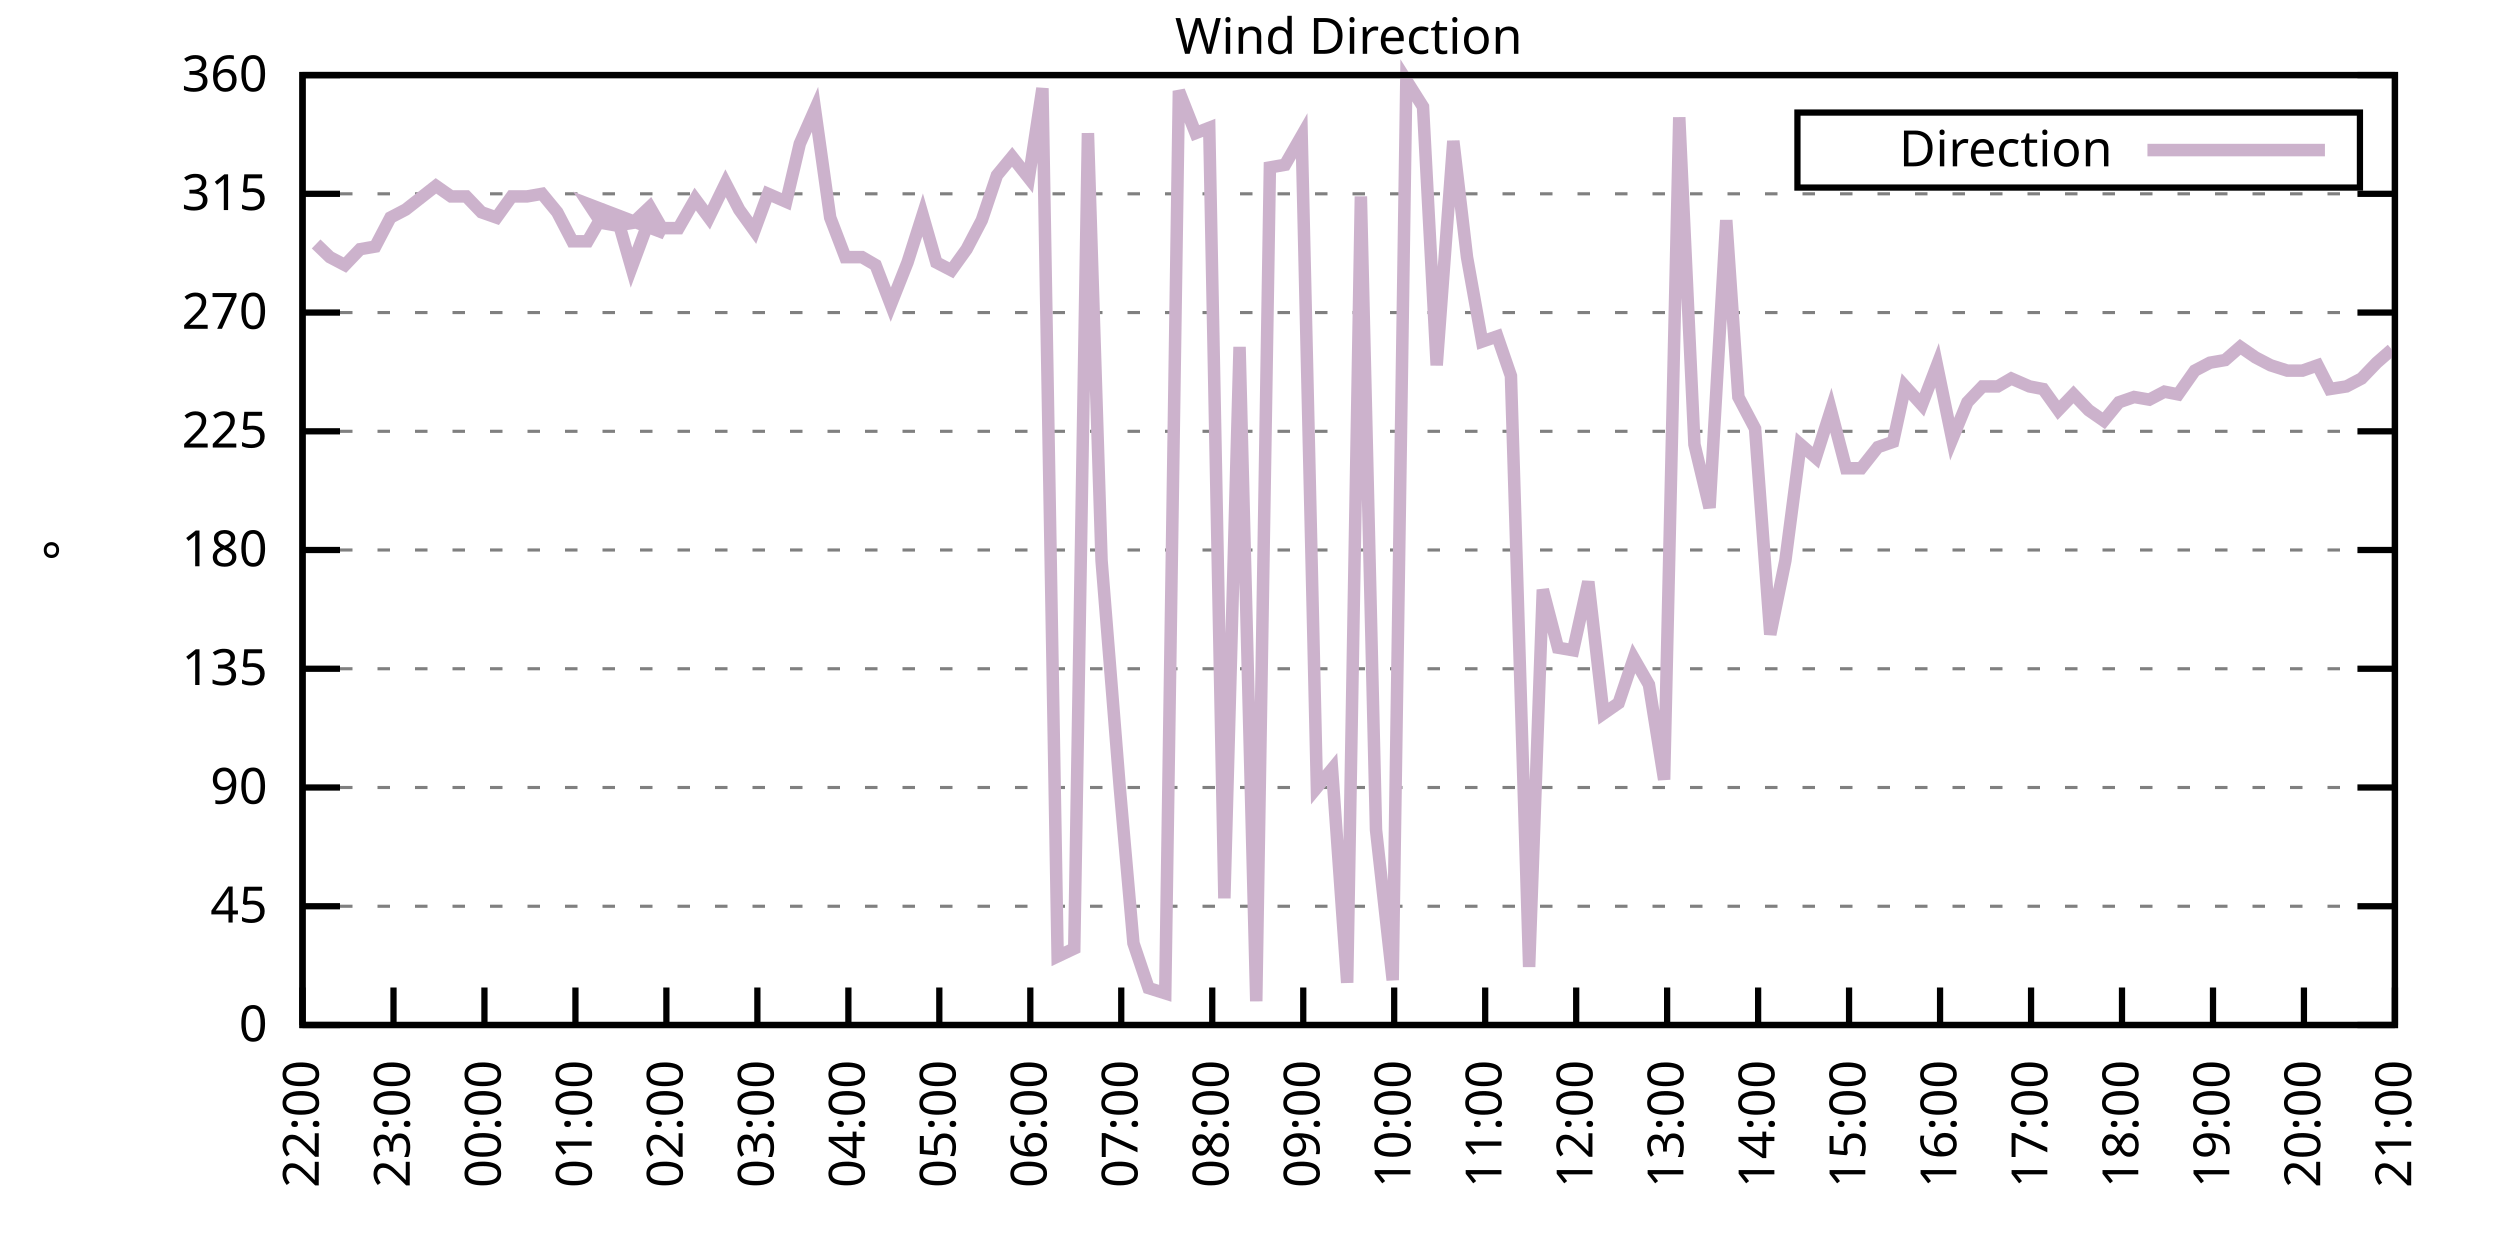
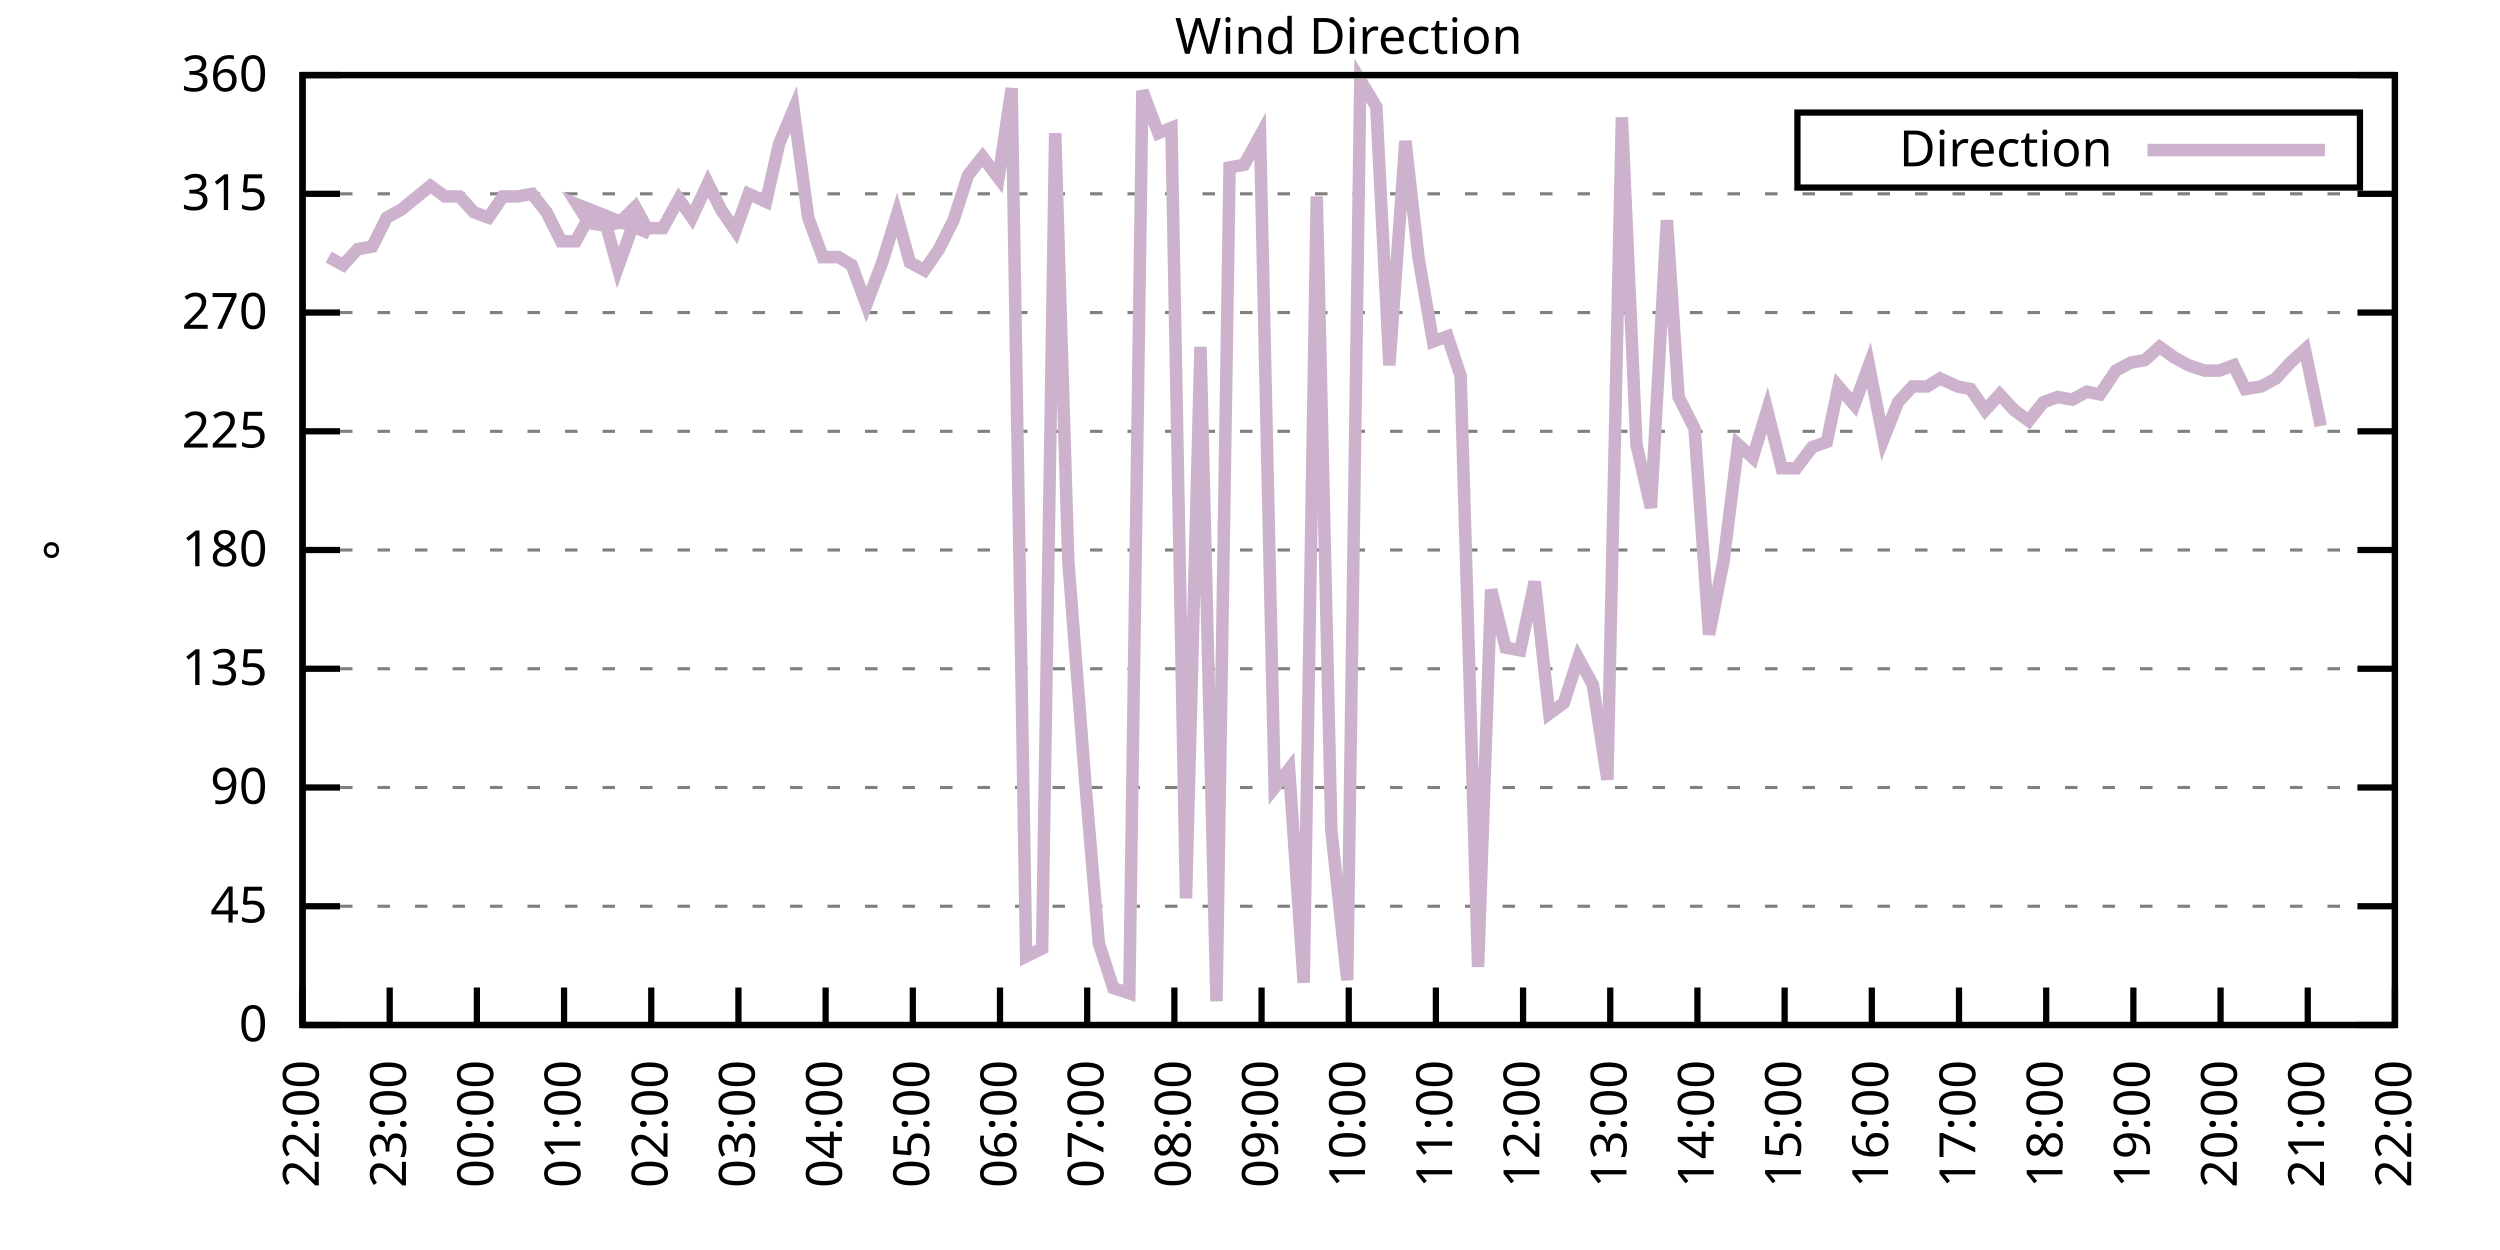
<svg xmlns="http://www.w3.org/2000/svg" xmlns:xlink="http://www.w3.org/1999/xlink" width="400" height="200" viewBox="0 0 400 200">
  <g id="gnuplot_canvas">
    <rect x="0" y="0" width="400" height="200" fill="none" />
    <defs>
      <circle id="gpDot" r="0.5" stroke-width="0.5" stroke="currentColor" />
      <path id="gpPt0" stroke-width="0.333" stroke="currentColor" d="M-1,0 h2 M0,-1 v2" />
      <path id="gpPt1" stroke-width="0.333" stroke="currentColor" d="M-1,-1 L1,1 M1,-1 L-1,1" />
      <path id="gpPt2" stroke-width="0.333" stroke="currentColor" d="M-1,0 L1,0 M0,-1 L0,1 M-1,-1 L1,1 M-1,1 L1,-1" />
      <rect id="gpPt3" stroke-width="0.333" stroke="currentColor" x="-1" y="-1" width="2" height="2" />
      <rect id="gpPt4" stroke-width="0.333" stroke="currentColor" fill="currentColor" x="-1" y="-1" width="2" height="2" />
      <circle id="gpPt5" stroke-width="0.333" stroke="currentColor" cx="0" cy="0" r="1" />
      <use xlink:href="#gpPt5" id="gpPt6" fill="currentColor" stroke="none" />
      <path id="gpPt7" stroke-width="0.333" stroke="currentColor" d="M0,-1.33 L-1.33,0.67 L1.33,0.67 z" />
      <use xlink:href="#gpPt7" id="gpPt8" fill="currentColor" stroke="none" />
      <use xlink:href="#gpPt7" id="gpPt9" stroke="currentColor" transform="rotate(180)" />
      <use xlink:href="#gpPt9" id="gpPt10" fill="currentColor" stroke="none" />
      <use xlink:href="#gpPt3" id="gpPt11" stroke="currentColor" transform="rotate(45)" />
      <use xlink:href="#gpPt11" id="gpPt12" fill="currentColor" stroke="none" />
      <path id="gpPt13" stroke-width="0.333" stroke="currentColor" d="M0,1.330 L1.265,0.411 L0.782,-1.067 L-0.782,-1.076 L-1.265,0.411 z" />
      <use xlink:href="#gpPt13" id="gpPt14" fill="currentColor" stroke="none" />
      <filter id="textbox" filterUnits="objectBoundingBox" x="0" y="0" height="1" width="1">
        <feFlood flood-color="white" flood-opacity="1" result="bgnd" />
        <feComposite in="SourceGraphic" in2="bgnd" operator="atop" />
      </filter>
      <filter id="greybox" filterUnits="objectBoundingBox" x="0" y="0" height="1" width="1">
        <feFlood flood-color="lightgrey" flood-opacity="1" result="grey" />
        <feComposite in="SourceGraphic" in2="grey" operator="atop" />
      </filter>
    </defs>
    <g fill="none" color="white" stroke="currentColor" stroke-width="1.00" stroke-linecap="butt" stroke-linejoin="miter">
</g>
    <g fill="none" color="black" stroke="currentColor" stroke-width="1.00" stroke-linecap="butt" stroke-linejoin="miter">
      <g stroke="none" shape-rendering="crispEdges">
        <polygon fill="rgb(255, 255, 255)" points="48.40,164.00 383.18,164.00 383.18,12.02 48.40,12.02 " />
      </g>
    </g>
    <g fill="none" color="black" stroke="currentColor" stroke-width="1.00" stroke-linecap="butt" stroke-linejoin="miter">
</g>
    <g fill="none" color="black" stroke="black" stroke-width="0.50" stroke-linecap="butt" stroke-linejoin="miter">
</g>
    <g fill="none" color="gray" stroke="currentColor" stroke-width="0.50" stroke-linecap="butt" stroke-linejoin="miter">
      <path stroke="gray" stroke-dasharray="2,4" class="gridline" d="M48.40,164.00 L383.19,164.00  " />
    </g>
    <g fill="none" color="gray" stroke="gray" stroke-width="1.00" stroke-linecap="butt" stroke-linejoin="miter">
</g>
    <g fill="none" color="black" stroke="currentColor" stroke-width="1.00" stroke-linecap="butt" stroke-linejoin="miter">
      <path stroke="black" d="M48.40,164.00 L54.40,164.00 M383.19,164.00 L377.19,164.00  " />
      <g transform="translate(42.80,166.60)" stroke="none" fill="black" font-family="Sans" font-size="8.00" text-anchor="end">
        <text>
          <tspan font-family="Sans"> 0</tspan>
        </text>
      </g>
    </g>
    <g fill="none" color="black" stroke="currentColor" stroke-width="1.00" stroke-linecap="butt" stroke-linejoin="miter">
</g>
    <g fill="none" color="black" stroke="black" stroke-width="0.50" stroke-linecap="butt" stroke-linejoin="miter">
</g>
    <g fill="none" color="gray" stroke="currentColor" stroke-width="0.50" stroke-linecap="butt" stroke-linejoin="miter">
      <path stroke="gray" stroke-dasharray="2,4" class="gridline" d="M48.40,145.00 L383.19,145.00  " />
    </g>
    <g fill="none" color="gray" stroke="gray" stroke-width="1.00" stroke-linecap="butt" stroke-linejoin="miter">
</g>
    <g fill="none" color="black" stroke="currentColor" stroke-width="1.00" stroke-linecap="butt" stroke-linejoin="miter">
      <path stroke="black" d="M48.40,145.00 L54.40,145.00 M383.19,145.00 L377.19,145.00  " />
      <g transform="translate(42.80,147.60)" stroke="none" fill="black" font-family="Sans" font-size="8.00" text-anchor="end">
        <text>
          <tspan font-family="Sans"> 45</tspan>
        </text>
      </g>
    </g>
    <g fill="none" color="black" stroke="currentColor" stroke-width="1.00" stroke-linecap="butt" stroke-linejoin="miter">
</g>
    <g fill="none" color="black" stroke="black" stroke-width="0.50" stroke-linecap="butt" stroke-linejoin="miter">
</g>
    <g fill="none" color="gray" stroke="currentColor" stroke-width="0.50" stroke-linecap="butt" stroke-linejoin="miter">
      <path stroke="gray" stroke-dasharray="2,4" class="gridline" d="M48.40,126.00 L383.19,126.00  " />
    </g>
    <g fill="none" color="gray" stroke="gray" stroke-width="1.00" stroke-linecap="butt" stroke-linejoin="miter">
</g>
    <g fill="none" color="black" stroke="currentColor" stroke-width="1.00" stroke-linecap="butt" stroke-linejoin="miter">
      <path stroke="black" d="M48.40,126.00 L54.40,126.00 M383.19,126.00 L377.19,126.00  " />
      <g transform="translate(42.80,128.60)" stroke="none" fill="black" font-family="Sans" font-size="8.00" text-anchor="end">
        <text>
          <tspan font-family="Sans"> 90</tspan>
        </text>
      </g>
    </g>
    <g fill="none" color="black" stroke="currentColor" stroke-width="1.00" stroke-linecap="butt" stroke-linejoin="miter">
</g>
    <g fill="none" color="black" stroke="black" stroke-width="0.50" stroke-linecap="butt" stroke-linejoin="miter">
</g>
    <g fill="none" color="gray" stroke="currentColor" stroke-width="0.50" stroke-linecap="butt" stroke-linejoin="miter">
      <path stroke="gray" stroke-dasharray="2,4" class="gridline" d="M48.40,107.00 L383.19,107.00  " />
    </g>
    <g fill="none" color="gray" stroke="gray" stroke-width="1.00" stroke-linecap="butt" stroke-linejoin="miter">
</g>
    <g fill="none" color="black" stroke="currentColor" stroke-width="1.00" stroke-linecap="butt" stroke-linejoin="miter">
      <path stroke="black" d="M48.40,107.00 L54.40,107.00 M383.19,107.00 L377.19,107.00  " />
      <g transform="translate(42.80,109.60)" stroke="none" fill="black" font-family="Sans" font-size="8.00" text-anchor="end">
        <text>
          <tspan font-family="Sans"> 135</tspan>
        </text>
      </g>
    </g>
    <g fill="none" color="black" stroke="currentColor" stroke-width="1.00" stroke-linecap="butt" stroke-linejoin="miter">
</g>
    <g fill="none" color="black" stroke="black" stroke-width="0.50" stroke-linecap="butt" stroke-linejoin="miter">
</g>
    <g fill="none" color="gray" stroke="currentColor" stroke-width="0.50" stroke-linecap="butt" stroke-linejoin="miter">
      <path stroke="gray" stroke-dasharray="2,4" class="gridline" d="M48.40,88.00 L383.19,88.00  " />
    </g>
    <g fill="none" color="gray" stroke="gray" stroke-width="1.00" stroke-linecap="butt" stroke-linejoin="miter">
</g>
    <g fill="none" color="black" stroke="currentColor" stroke-width="1.00" stroke-linecap="butt" stroke-linejoin="miter">
      <path stroke="black" d="M48.40,88.00 L54.40,88.00 M383.19,88.00 L377.19,88.00  " />
      <g transform="translate(42.80,90.60)" stroke="none" fill="black" font-family="Sans" font-size="8.00" text-anchor="end">
        <text>
          <tspan font-family="Sans"> 180</tspan>
        </text>
      </g>
    </g>
    <g fill="none" color="black" stroke="currentColor" stroke-width="1.00" stroke-linecap="butt" stroke-linejoin="miter">
</g>
    <g fill="none" color="black" stroke="black" stroke-width="0.50" stroke-linecap="butt" stroke-linejoin="miter">
</g>
    <g fill="none" color="gray" stroke="currentColor" stroke-width="0.50" stroke-linecap="butt" stroke-linejoin="miter">
      <path stroke="gray" stroke-dasharray="2,4" class="gridline" d="M48.40,69.01 L383.19,69.01  " />
    </g>
    <g fill="none" color="gray" stroke="gray" stroke-width="1.00" stroke-linecap="butt" stroke-linejoin="miter">
</g>
    <g fill="none" color="black" stroke="currentColor" stroke-width="1.00" stroke-linecap="butt" stroke-linejoin="miter">
      <path stroke="black" d="M48.40,69.01 L54.40,69.01 M383.19,69.01 L377.19,69.01  " />
      <g transform="translate(42.80,71.61)" stroke="none" fill="black" font-family="Sans" font-size="8.00" text-anchor="end">
        <text>
          <tspan font-family="Sans"> 225</tspan>
        </text>
      </g>
    </g>
    <g fill="none" color="black" stroke="currentColor" stroke-width="1.00" stroke-linecap="butt" stroke-linejoin="miter">
</g>
    <g fill="none" color="black" stroke="black" stroke-width="0.50" stroke-linecap="butt" stroke-linejoin="miter">
</g>
    <g fill="none" color="gray" stroke="currentColor" stroke-width="0.50" stroke-linecap="butt" stroke-linejoin="miter">
      <path stroke="gray" stroke-dasharray="2,4" class="gridline" d="M48.40,50.01 L383.19,50.01  " />
    </g>
    <g fill="none" color="gray" stroke="gray" stroke-width="1.00" stroke-linecap="butt" stroke-linejoin="miter">
</g>
    <g fill="none" color="black" stroke="currentColor" stroke-width="1.00" stroke-linecap="butt" stroke-linejoin="miter">
      <path stroke="black" d="M48.40,50.01 L54.40,50.01 M383.19,50.01 L377.19,50.01  " />
      <g transform="translate(42.80,52.61)" stroke="none" fill="black" font-family="Sans" font-size="8.00" text-anchor="end">
        <text>
          <tspan font-family="Sans"> 270</tspan>
        </text>
      </g>
    </g>
    <g fill="none" color="black" stroke="currentColor" stroke-width="1.00" stroke-linecap="butt" stroke-linejoin="miter">
</g>
    <g fill="none" color="black" stroke="black" stroke-width="0.50" stroke-linecap="butt" stroke-linejoin="miter">
</g>
    <g fill="none" color="gray" stroke="currentColor" stroke-width="0.50" stroke-linecap="butt" stroke-linejoin="miter">
      <path stroke="gray" stroke-dasharray="2,4" class="gridline" d="M48.40,31.01 L383.19,31.01  " />
    </g>
    <g fill="none" color="gray" stroke="gray" stroke-width="1.00" stroke-linecap="butt" stroke-linejoin="miter">
</g>
    <g fill="none" color="black" stroke="currentColor" stroke-width="1.00" stroke-linecap="butt" stroke-linejoin="miter">
      <path stroke="black" d="M48.40,31.01 L54.40,31.01 M383.19,31.01 L377.19,31.01  " />
      <g transform="translate(42.80,33.61)" stroke="none" fill="black" font-family="Sans" font-size="8.00" text-anchor="end">
        <text>
          <tspan font-family="Sans"> 315</tspan>
        </text>
      </g>
    </g>
    <g fill="none" color="black" stroke="currentColor" stroke-width="1.00" stroke-linecap="butt" stroke-linejoin="miter">
</g>
    <g fill="none" color="black" stroke="black" stroke-width="0.50" stroke-linecap="butt" stroke-linejoin="miter">
</g>
    <g fill="none" color="gray" stroke="currentColor" stroke-width="0.50" stroke-linecap="butt" stroke-linejoin="miter">
      <path stroke="gray" stroke-dasharray="2,4" class="gridline" d="M48.40,12.01 L383.19,12.01  " />
    </g>
    <g fill="none" color="gray" stroke="gray" stroke-width="1.00" stroke-linecap="butt" stroke-linejoin="miter">
</g>
    <g fill="none" color="black" stroke="currentColor" stroke-width="1.00" stroke-linecap="butt" stroke-linejoin="miter">
      <path stroke="black" d="M48.40,12.01 L54.40,12.01 M383.19,12.01 L377.19,12.01  " />
      <g transform="translate(42.80,14.61)" stroke="none" fill="black" font-family="Sans" font-size="8.00" text-anchor="end">
        <text>
          <tspan font-family="Sans"> 360</tspan>
        </text>
      </g>
    </g>
    <g fill="none" color="black" stroke="currentColor" stroke-width="1.00" stroke-linecap="butt" stroke-linejoin="miter">
      <path stroke="black" d="M48.40,164.00 L48.40,158.00  " />
      <g transform="translate(51.00,169.60) rotate(270.00)" stroke="none" fill="black" font-family="Sans" font-size="8.00" text-anchor="end">
        <text>
          <tspan font-family="Sans">22:00</tspan>
        </text>
      </g>
    </g>
    <g fill="none" color="black" stroke="currentColor" stroke-width="1.00" stroke-linecap="butt" stroke-linejoin="miter">
-       <path stroke="black" d="M62.96,164.00 L62.96,158.00  " />
-       <g transform="translate(65.56,169.60) rotate(270.00)" stroke="none" fill="black" font-family="Sans" font-size="8.00" text-anchor="end">
+       <path stroke="black" d="M62.35,164.00 L62.35,158.00  " />
+       <g transform="translate(64.95,169.60) rotate(270.00)" stroke="none" fill="black" font-family="Sans" font-size="8.00" text-anchor="end">
        <text>
          <tspan font-family="Sans">23:00</tspan>
        </text>
      </g>
    </g>
    <g fill="none" color="black" stroke="currentColor" stroke-width="1.00" stroke-linecap="butt" stroke-linejoin="miter">
-       <path stroke="black" d="M77.51,164.00 L77.51,158.00  " />
-       <g transform="translate(80.11,169.60) rotate(270.00)" stroke="none" fill="black" font-family="Sans" font-size="8.00" text-anchor="end">
+       <path stroke="black" d="M76.30,164.00 L76.30,158.00  " />
+       <g transform="translate(78.90,169.60) rotate(270.00)" stroke="none" fill="black" font-family="Sans" font-size="8.00" text-anchor="end">
        <text>
          <tspan font-family="Sans">00:00</tspan>
        </text>
      </g>
    </g>
    <g fill="none" color="black" stroke="currentColor" stroke-width="1.00" stroke-linecap="butt" stroke-linejoin="miter">
-       <path stroke="black" d="M92.07,164.00 L92.07,158.00  " />
-       <g transform="translate(94.67,169.60) rotate(270.00)" stroke="none" fill="black" font-family="Sans" font-size="8.00" text-anchor="end">
+       <path stroke="black" d="M90.25,164.00 L90.25,158.00  " />
+       <g transform="translate(92.85,169.60) rotate(270.00)" stroke="none" fill="black" font-family="Sans" font-size="8.00" text-anchor="end">
        <text>
          <tspan font-family="Sans">01:00</tspan>
        </text>
      </g>
    </g>
    <g fill="none" color="black" stroke="currentColor" stroke-width="1.00" stroke-linecap="butt" stroke-linejoin="miter">
-       <path stroke="black" d="M106.62,164.00 L106.62,158.00  " />
-       <g transform="translate(109.22,169.60) rotate(270.00)" stroke="none" fill="black" font-family="Sans" font-size="8.00" text-anchor="end">
+       <path stroke="black" d="M104.20,164.00 L104.20,158.00  " />
+       <g transform="translate(106.80,169.60) rotate(270.00)" stroke="none" fill="black" font-family="Sans" font-size="8.00" text-anchor="end">
        <text>
          <tspan font-family="Sans">02:00</tspan>
        </text>
      </g>
    </g>
    <g fill="none" color="black" stroke="currentColor" stroke-width="1.00" stroke-linecap="butt" stroke-linejoin="miter">
-       <path stroke="black" d="M121.18,164.00 L121.18,158.00  " />
-       <g transform="translate(123.78,169.60) rotate(270.00)" stroke="none" fill="black" font-family="Sans" font-size="8.00" text-anchor="end">
+       <path stroke="black" d="M118.15,164.00 L118.15,158.00  " />
+       <g transform="translate(120.75,169.60) rotate(270.00)" stroke="none" fill="black" font-family="Sans" font-size="8.00" text-anchor="end">
        <text>
          <tspan font-family="Sans">03:00</tspan>
        </text>
      </g>
    </g>
    <g fill="none" color="black" stroke="currentColor" stroke-width="1.00" stroke-linecap="butt" stroke-linejoin="miter">
-       <path stroke="black" d="M135.74,164.00 L135.74,158.00  " />
-       <g transform="translate(138.34,169.60) rotate(270.00)" stroke="none" fill="black" font-family="Sans" font-size="8.00" text-anchor="end">
+       <path stroke="black" d="M132.10,164.00 L132.10,158.00  " />
+       <g transform="translate(134.70,169.60) rotate(270.00)" stroke="none" fill="black" font-family="Sans" font-size="8.00" text-anchor="end">
        <text>
          <tspan font-family="Sans">04:00</tspan>
        </text>
      </g>
    </g>
    <g fill="none" color="black" stroke="currentColor" stroke-width="1.00" stroke-linecap="butt" stroke-linejoin="miter">
-       <path stroke="black" d="M150.29,164.00 L150.29,158.00  " />
-       <g transform="translate(152.89,169.60) rotate(270.00)" stroke="none" fill="black" font-family="Sans" font-size="8.00" text-anchor="end">
+       <path stroke="black" d="M146.05,164.00 L146.05,158.00  " />
+       <g transform="translate(148.65,169.60) rotate(270.00)" stroke="none" fill="black" font-family="Sans" font-size="8.00" text-anchor="end">
        <text>
          <tspan font-family="Sans">05:00</tspan>
        </text>
      </g>
    </g>
    <g fill="none" color="black" stroke="currentColor" stroke-width="1.00" stroke-linecap="butt" stroke-linejoin="miter">
-       <path stroke="black" d="M164.85,164.00 L164.85,158.00  " />
-       <g transform="translate(167.45,169.60) rotate(270.00)" stroke="none" fill="black" font-family="Sans" font-size="8.00" text-anchor="end">
+       <path stroke="black" d="M160.00,164.00 L160.00,158.00  " />
+       <g transform="translate(162.60,169.60) rotate(270.00)" stroke="none" fill="black" font-family="Sans" font-size="8.00" text-anchor="end">
        <text>
          <tspan font-family="Sans">06:00</tspan>
        </text>
      </g>
    </g>
    <g fill="none" color="black" stroke="currentColor" stroke-width="1.00" stroke-linecap="butt" stroke-linejoin="miter">
-       <path stroke="black" d="M179.40,164.00 L179.40,158.00  " />
-       <g transform="translate(182.00,169.60) rotate(270.00)" stroke="none" fill="black" font-family="Sans" font-size="8.00" text-anchor="end">
+       <path stroke="black" d="M173.95,164.00 L173.95,158.00  " />
+       <g transform="translate(176.55,169.60) rotate(270.00)" stroke="none" fill="black" font-family="Sans" font-size="8.00" text-anchor="end">
        <text>
          <tspan font-family="Sans">07:00</tspan>
        </text>
      </g>
    </g>
    <g fill="none" color="black" stroke="currentColor" stroke-width="1.00" stroke-linecap="butt" stroke-linejoin="miter">
-       <path stroke="black" d="M193.96,164.00 L193.96,158.00  " />
-       <g transform="translate(196.56,169.60) rotate(270.00)" stroke="none" fill="black" font-family="Sans" font-size="8.00" text-anchor="end">
+       <path stroke="black" d="M187.90,164.00 L187.90,158.00  " />
+       <g transform="translate(190.50,169.60) rotate(270.00)" stroke="none" fill="black" font-family="Sans" font-size="8.00" text-anchor="end">
        <text>
          <tspan font-family="Sans">08:00</tspan>
        </text>
      </g>
    </g>
    <g fill="none" color="black" stroke="currentColor" stroke-width="1.00" stroke-linecap="butt" stroke-linejoin="miter">
-       <path stroke="black" d="M208.52,164.00 L208.52,158.00  " />
-       <g transform="translate(211.12,169.60) rotate(270.00)" stroke="none" fill="black" font-family="Sans" font-size="8.00" text-anchor="end">
+       <path stroke="black" d="M201.85,164.00 L201.85,158.00  " />
+       <g transform="translate(204.45,169.60) rotate(270.00)" stroke="none" fill="black" font-family="Sans" font-size="8.00" text-anchor="end">
        <text>
          <tspan font-family="Sans">09:00</tspan>
        </text>
      </g>
    </g>
    <g fill="none" color="black" stroke="currentColor" stroke-width="1.00" stroke-linecap="butt" stroke-linejoin="miter">
-       <path stroke="black" d="M223.07,164.00 L223.07,158.00  " />
-       <g transform="translate(225.67,169.60) rotate(270.00)" stroke="none" fill="black" font-family="Sans" font-size="8.00" text-anchor="end">
+       <path stroke="black" d="M215.80,164.00 L215.80,158.00  " />
+       <g transform="translate(218.40,169.60) rotate(270.00)" stroke="none" fill="black" font-family="Sans" font-size="8.00" text-anchor="end">
        <text>
          <tspan font-family="Sans">10:00</tspan>
        </text>
      </g>
    </g>
    <g fill="none" color="black" stroke="currentColor" stroke-width="1.00" stroke-linecap="butt" stroke-linejoin="miter">
-       <path stroke="black" d="M237.63,164.00 L237.63,158.00  " />
-       <g transform="translate(240.23,169.60) rotate(270.00)" stroke="none" fill="black" font-family="Sans" font-size="8.00" text-anchor="end">
+       <path stroke="black" d="M229.74,164.00 L229.74,158.00  " />
+       <g transform="translate(232.34,169.60) rotate(270.00)" stroke="none" fill="black" font-family="Sans" font-size="8.00" text-anchor="end">
        <text>
          <tspan font-family="Sans">11:00</tspan>
        </text>
      </g>
    </g>
    <g fill="none" color="black" stroke="currentColor" stroke-width="1.00" stroke-linecap="butt" stroke-linejoin="miter">
-       <path stroke="black" d="M252.19,164.00 L252.19,158.00  " />
-       <g transform="translate(254.79,169.60) rotate(270.00)" stroke="none" fill="black" font-family="Sans" font-size="8.00" text-anchor="end">
+       <path stroke="black" d="M243.69,164.00 L243.69,158.00  " />
+       <g transform="translate(246.29,169.60) rotate(270.00)" stroke="none" fill="black" font-family="Sans" font-size="8.00" text-anchor="end">
        <text>
          <tspan font-family="Sans">12:00</tspan>
        </text>
      </g>
    </g>
    <g fill="none" color="black" stroke="currentColor" stroke-width="1.00" stroke-linecap="butt" stroke-linejoin="miter">
-       <path stroke="black" d="M266.74,164.00 L266.74,158.00  " />
-       <g transform="translate(269.34,169.60) rotate(270.00)" stroke="none" fill="black" font-family="Sans" font-size="8.00" text-anchor="end">
+       <path stroke="black" d="M257.64,164.00 L257.64,158.00  " />
+       <g transform="translate(260.24,169.60) rotate(270.00)" stroke="none" fill="black" font-family="Sans" font-size="8.00" text-anchor="end">
        <text>
          <tspan font-family="Sans">13:00</tspan>
        </text>
      </g>
    </g>
    <g fill="none" color="black" stroke="currentColor" stroke-width="1.00" stroke-linecap="butt" stroke-linejoin="miter">
-       <path stroke="black" d="M281.30,164.00 L281.30,158.00  " />
-       <g transform="translate(283.90,169.60) rotate(270.00)" stroke="none" fill="black" font-family="Sans" font-size="8.00" text-anchor="end">
+       <path stroke="black" d="M271.59,164.00 L271.59,158.00  " />
+       <g transform="translate(274.19,169.60) rotate(270.00)" stroke="none" fill="black" font-family="Sans" font-size="8.00" text-anchor="end">
        <text>
          <tspan font-family="Sans">14:00</tspan>
        </text>
      </g>
    </g>
    <g fill="none" color="black" stroke="currentColor" stroke-width="1.00" stroke-linecap="butt" stroke-linejoin="miter">
-       <path stroke="black" d="M295.85,164.00 L295.85,158.00  " />
-       <g transform="translate(298.45,169.60) rotate(270.00)" stroke="none" fill="black" font-family="Sans" font-size="8.00" text-anchor="end">
+       <path stroke="black" d="M285.54,164.00 L285.54,158.00  " />
+       <g transform="translate(288.14,169.60) rotate(270.00)" stroke="none" fill="black" font-family="Sans" font-size="8.00" text-anchor="end">
        <text>
          <tspan font-family="Sans">15:00</tspan>
        </text>
      </g>
    </g>
    <g fill="none" color="black" stroke="currentColor" stroke-width="1.00" stroke-linecap="butt" stroke-linejoin="miter">
-       <path stroke="black" d="M310.41,164.00 L310.41,158.00  " />
-       <g transform="translate(313.01,169.60) rotate(270.00)" stroke="none" fill="black" font-family="Sans" font-size="8.00" text-anchor="end">
+       <path stroke="black" d="M299.49,164.00 L299.49,158.00  " />
+       <g transform="translate(302.09,169.60) rotate(270.00)" stroke="none" fill="black" font-family="Sans" font-size="8.00" text-anchor="end">
        <text>
          <tspan font-family="Sans">16:00</tspan>
        </text>
      </g>
    </g>
    <g fill="none" color="black" stroke="currentColor" stroke-width="1.00" stroke-linecap="butt" stroke-linejoin="miter">
-       <path stroke="black" d="M324.97,164.00 L324.97,158.00  " />
-       <g transform="translate(327.57,169.60) rotate(270.00)" stroke="none" fill="black" font-family="Sans" font-size="8.00" text-anchor="end">
+       <path stroke="black" d="M313.44,164.00 L313.44,158.00  " />
+       <g transform="translate(316.04,169.60) rotate(270.00)" stroke="none" fill="black" font-family="Sans" font-size="8.00" text-anchor="end">
        <text>
          <tspan font-family="Sans">17:00</tspan>
        </text>
      </g>
    </g>
    <g fill="none" color="black" stroke="currentColor" stroke-width="1.00" stroke-linecap="butt" stroke-linejoin="miter">
-       <path stroke="black" d="M339.52,164.00 L339.52,158.00  " />
-       <g transform="translate(342.12,169.60) rotate(270.00)" stroke="none" fill="black" font-family="Sans" font-size="8.00" text-anchor="end">
+       <path stroke="black" d="M327.39,164.00 L327.39,158.00  " />
+       <g transform="translate(329.99,169.60) rotate(270.00)" stroke="none" fill="black" font-family="Sans" font-size="8.00" text-anchor="end">
        <text>
          <tspan font-family="Sans">18:00</tspan>
        </text>
      </g>
    </g>
    <g fill="none" color="black" stroke="currentColor" stroke-width="1.00" stroke-linecap="butt" stroke-linejoin="miter">
-       <path stroke="black" d="M354.08,164.00 L354.08,158.00  " />
-       <g transform="translate(356.68,169.60) rotate(270.00)" stroke="none" fill="black" font-family="Sans" font-size="8.00" text-anchor="end">
+       <path stroke="black" d="M341.34,164.00 L341.34,158.00  " />
+       <g transform="translate(343.94,169.60) rotate(270.00)" stroke="none" fill="black" font-family="Sans" font-size="8.00" text-anchor="end">
        <text>
          <tspan font-family="Sans">19:00</tspan>
        </text>
      </g>
    </g>
    <g fill="none" color="black" stroke="currentColor" stroke-width="1.00" stroke-linecap="butt" stroke-linejoin="miter">
-       <path stroke="black" d="M368.63,164.00 L368.63,158.00  " />
-       <g transform="translate(371.23,169.60) rotate(270.00)" stroke="none" fill="black" font-family="Sans" font-size="8.00" text-anchor="end">
+       <path stroke="black" d="M355.29,164.00 L355.29,158.00  " />
+       <g transform="translate(357.89,169.60) rotate(270.00)" stroke="none" fill="black" font-family="Sans" font-size="8.00" text-anchor="end">
        <text>
          <tspan font-family="Sans">20:00</tspan>
+         </text>
+       </g>
+     </g>
+     <g fill="none" color="black" stroke="currentColor" stroke-width="1.00" stroke-linecap="butt" stroke-linejoin="miter">
+       <path stroke="black" d="M369.24,164.00 L369.24,158.00  " />
+       <g transform="translate(371.84,169.60) rotate(270.00)" stroke="none" fill="black" font-family="Sans" font-size="8.00" text-anchor="end">
+         <text>
+           <tspan font-family="Sans">21:00</tspan>
        </text>
      </g>
    </g>
    <g fill="none" color="black" stroke="currentColor" stroke-width="1.00" stroke-linecap="butt" stroke-linejoin="miter">
      <path stroke="black" d="M383.19,164.00 L383.19,158.00  " />
      <g transform="translate(385.79,169.60) rotate(270.00)" stroke="none" fill="black" font-family="Sans" font-size="8.00" text-anchor="end">
        <text>
-           <tspan font-family="Sans">21:00</tspan>
+           <tspan font-family="Sans">22:00</tspan>
        </text>
      </g>
    </g>
    <g fill="none" color="black" stroke="currentColor" stroke-width="1.00" stroke-linecap="butt" stroke-linejoin="miter">
</g>
    <g fill="none" color="black" stroke="currentColor" stroke-width="1.00" stroke-linecap="butt" stroke-linejoin="miter">
      <path stroke="black" d="M48.40,12.01 L48.40,164.00 L383.19,164.00 L383.19,12.01 L48.40,12.01 Z  " />
    </g>
    <g fill="none" color="black" stroke="currentColor" stroke-width="1.00" stroke-linecap="butt" stroke-linejoin="miter">
</g>
    <g fill="none" color="black" stroke="currentColor" stroke-width="1.00" stroke-linecap="butt" stroke-linejoin="miter">
      <path stroke="black" d="M287.59,30.01 L287.59,18.01 L377.59,18.01 L377.59,30.01 L287.59,30.01 Z  " />
    </g>
    <g id="Wind_direction_plot_1">
      <g fill="none" color="white" stroke="black" stroke-width="2.00" stroke-linecap="butt" stroke-linejoin="miter">
</g>
      <g fill="none" color="black" stroke="currentColor" stroke-width="2.00" stroke-linecap="butt" stroke-linejoin="miter">
        <g transform="translate(337.99,26.61)" stroke="none" fill="black" font-family="Sans" font-size="8.00" text-anchor="end">
          <text>
            <tspan font-family="Sans">Direction</tspan>
          </text>
        </g>
      </g>
      <g fill="none" color="black" stroke="currentColor" stroke-width="2.00" stroke-linecap="butt" stroke-linejoin="miter">
-         <path stroke="rgb(204, 178, 204)" d="M343.59,24.01 L371.99,24.01 M50.58,39.03 L52.77,41.14 L55.19,42.41 L57.62,39.87 L60.04,39.45 L62.47,34.81   L64.90,33.54 L69.75,29.74 L72.17,31.43 L74.60,31.43 L77.03,33.96 L79.45,34.81 L81.88,31.43 L84.31,31.43   L86.73,31.01 L89.16,33.96 L91.58,38.61 L94.01,38.61 L96.44,34.39 L98.86,35.23 L101.04,42.83 L103.71,35.65   L106.38,37.34 L94.25,32.70 L96.19,35.65 L98.62,36.08 L101.29,35.65 L103.96,33.12 L105.90,36.50 L108.57,36.50   L111.23,31.85 L113.42,34.81 L116.09,29.32 L118.27,33.54 L120.70,36.92 L122.88,31.01 L125.79,32.28 L127.97,22.99   L130.40,17.50 L132.83,34.81 L135.25,41.14 L137.92,41.14 L140.10,42.41 L142.53,48.74 L145.20,41.99 L147.62,34.39   L149.81,41.99 L152.23,43.25 L154.66,39.87 L157.09,35.23 L159.51,28.05 L161.94,25.10 L164.61,28.48 L166.79,14.12   L169.22,153.02 L171.88,151.76 L174.07,21.30 L176.25,89.69 L179.16,126.00 L181.35,150.91 L183.77,158.09 L186.44,158.93   L188.62,14.54 L191.29,21.30 L193.48,20.45 L195.90,143.73 L198.33,55.50 L201.00,160.20 L203.18,26.79 L205.61,26.36   L208.27,21.72 L210.70,126.00 L213.13,123.05 L215.55,157.24 L217.74,31.43 L220.16,132.76 L222.83,156.82 L225.01,12.85   L227.68,17.08 L229.87,58.45 L232.53,22.56 L234.72,41.14 L237.14,54.65 L239.57,53.81 L241.75,60.14 L244.66,154.71   L246.85,94.34 L249.27,103.63 L251.70,104.05 L254.13,93.07 L256.55,114.18 L258.98,112.49 L261.40,105.31 L263.83,109.54   L266.26,124.74 L268.68,18.77 L271.11,71.12 L273.53,81.25 L276.20,35.23 L278.14,63.52 L280.81,68.58 L283.24,101.52   L285.66,89.69 L288.09,71.12 L290.52,73.23 L292.94,65.63 L295.37,74.92 L297.79,74.92 L300.46,71.54 L302.89,70.70   L304.83,61.83 L307.50,64.78 L309.92,58.45 L312.35,70.27 L314.78,64.36 L317.20,61.83 L319.63,61.83 L321.81,60.56   L324.72,61.83 L326.91,62.25 L329.33,65.63 L331.76,63.10 L334.18,65.63 L336.61,67.32 L339.04,64.36 L341.46,63.52   L343.89,63.94 L346.31,62.67 L348.50,63.10 L351.17,59.30 L353.59,58.03 L356.02,57.61 L358.44,55.50 L360.87,57.18   L363.30,58.45 L365.97,59.30 L368.39,59.30 L370.82,58.45 L372.76,62.25 L375.43,61.83 L377.85,60.56 L380.28,58.03   L382.70,55.92  " />
+         <path stroke="rgb(204, 178, 204)" d="M343.59,24.01 L371.99,24.01 M52.58,41.14 L54.91,42.41 L57.23,39.87 L59.56,39.45 L61.88,34.81 L64.21,33.54   L68.86,29.74 L71.18,31.43 L73.51,31.43 L75.83,33.96 L78.16,34.81 L80.48,31.43 L82.81,31.43 L85.13,31.01   L87.46,33.96 L89.78,38.61 L92.11,38.61 L94.43,34.39 L96.76,35.23 L98.85,42.83 L101.41,35.65 L103.97,37.34   L92.34,32.70 L94.20,35.65 L96.53,36.08 L99.08,35.65 L101.64,33.12 L103.50,36.50 L106.06,36.50 L108.62,31.85   L110.71,34.81 L113.27,29.32 L115.36,33.54 L117.68,36.92 L119.78,31.01 L122.57,32.28 L124.66,22.99 L126.98,17.50   L129.31,34.81 L131.63,41.14 L134.19,41.14 L136.28,42.41 L138.61,48.74 L141.16,41.99 L143.49,34.39 L145.58,41.99   L147.91,43.25 L150.23,39.87 L152.56,35.23 L154.88,28.05 L157.21,25.10 L159.76,28.48 L161.86,14.12 L164.18,153.02   L166.74,151.76 L168.83,21.30 L170.92,89.69 L173.71,126.00 L175.81,150.91 L178.13,158.09 L180.69,158.93 L182.78,14.54   L185.34,21.30 L187.43,20.45 L189.76,143.73 L192.08,55.50 L194.64,160.20 L196.73,26.79 L199.06,26.36 L201.61,21.72   L203.94,126.00 L206.26,123.05 L208.59,157.24 L210.68,31.43 L213.01,132.76 L215.56,156.82 L217.65,12.85 L220.21,17.08   L222.30,58.45 L224.86,22.56 L226.95,41.14 L229.28,54.65 L231.60,53.81 L233.70,60.14 L236.49,154.71 L238.58,94.34   L240.90,103.63 L243.23,104.05 L245.55,93.07 L247.88,114.18 L250.20,112.49 L252.53,105.31 L254.85,109.54 L257.18,124.74   L259.50,18.77 L261.83,71.12 L264.15,81.25 L266.71,35.23 L268.57,63.52 L271.13,68.58 L273.45,101.52 L275.78,89.69   L278.10,71.12 L280.43,73.23 L282.75,65.63 L285.08,74.92 L287.40,74.92 L289.96,71.54 L292.29,70.70 L294.15,61.83   L296.70,64.78 L299.03,58.45 L301.35,70.27 L303.68,64.36 L306.00,61.83 L308.33,61.83 L310.42,60.56 L313.21,61.83   L315.30,62.25 L317.63,65.63 L319.95,63.10 L322.28,65.63 L324.60,67.32 L326.93,64.36 L329.25,63.52 L331.58,63.94   L333.90,62.67 L335.99,63.10 L338.55,59.30 L340.88,58.03 L343.20,57.61 L345.53,55.50 L347.85,57.18 L350.18,58.45   L352.73,59.30 L355.06,59.30 L357.38,58.45 L359.24,62.25 L361.80,61.83 L364.13,60.56 L366.45,58.03 L368.78,55.92   L371.33,68.16  " />
      </g>
    </g>
    <g fill="none" color="black" stroke="currentColor" stroke-width="2.00" stroke-linecap="butt" stroke-linejoin="miter">
</g>
    <g fill="none" color="black" stroke="black" stroke-width="1.00" stroke-linecap="butt" stroke-linejoin="miter">
</g>
    <g fill="none" color="black" stroke="currentColor" stroke-width="1.00" stroke-linecap="butt" stroke-linejoin="miter">
      <path stroke="black" d="M48.40,12.01 L48.40,164.00 L383.19,164.00 L383.19,12.01 L48.40,12.01 Z  " />
      <g transform="translate(12.80,88.01) rotate(270.00)" stroke="none" fill="black" font-family="Sans" font-size="8.00" text-anchor="middle">
        <text>
          <tspan font-family="Sans">°</tspan>
        </text>
      </g>
    </g>
    <g fill="none" color="black" stroke="currentColor" stroke-width="1.00" stroke-linecap="butt" stroke-linejoin="miter">
</g>
    <g fill="none" color="black" stroke="currentColor" stroke-width="1.00" stroke-linecap="butt" stroke-linejoin="miter">
      <g transform="translate(215.79,8.61)" stroke="none" fill="black" font-family="Sans" font-size="8.00" text-anchor="middle">
        <text>
          <tspan font-family="Sans">Wind Direction</tspan>
        </text>
      </g>
    </g>
    <g fill="none" color="black" stroke="currentColor" stroke-width="1.00" stroke-linecap="butt" stroke-linejoin="miter">
</g>
  </g>
</svg>
